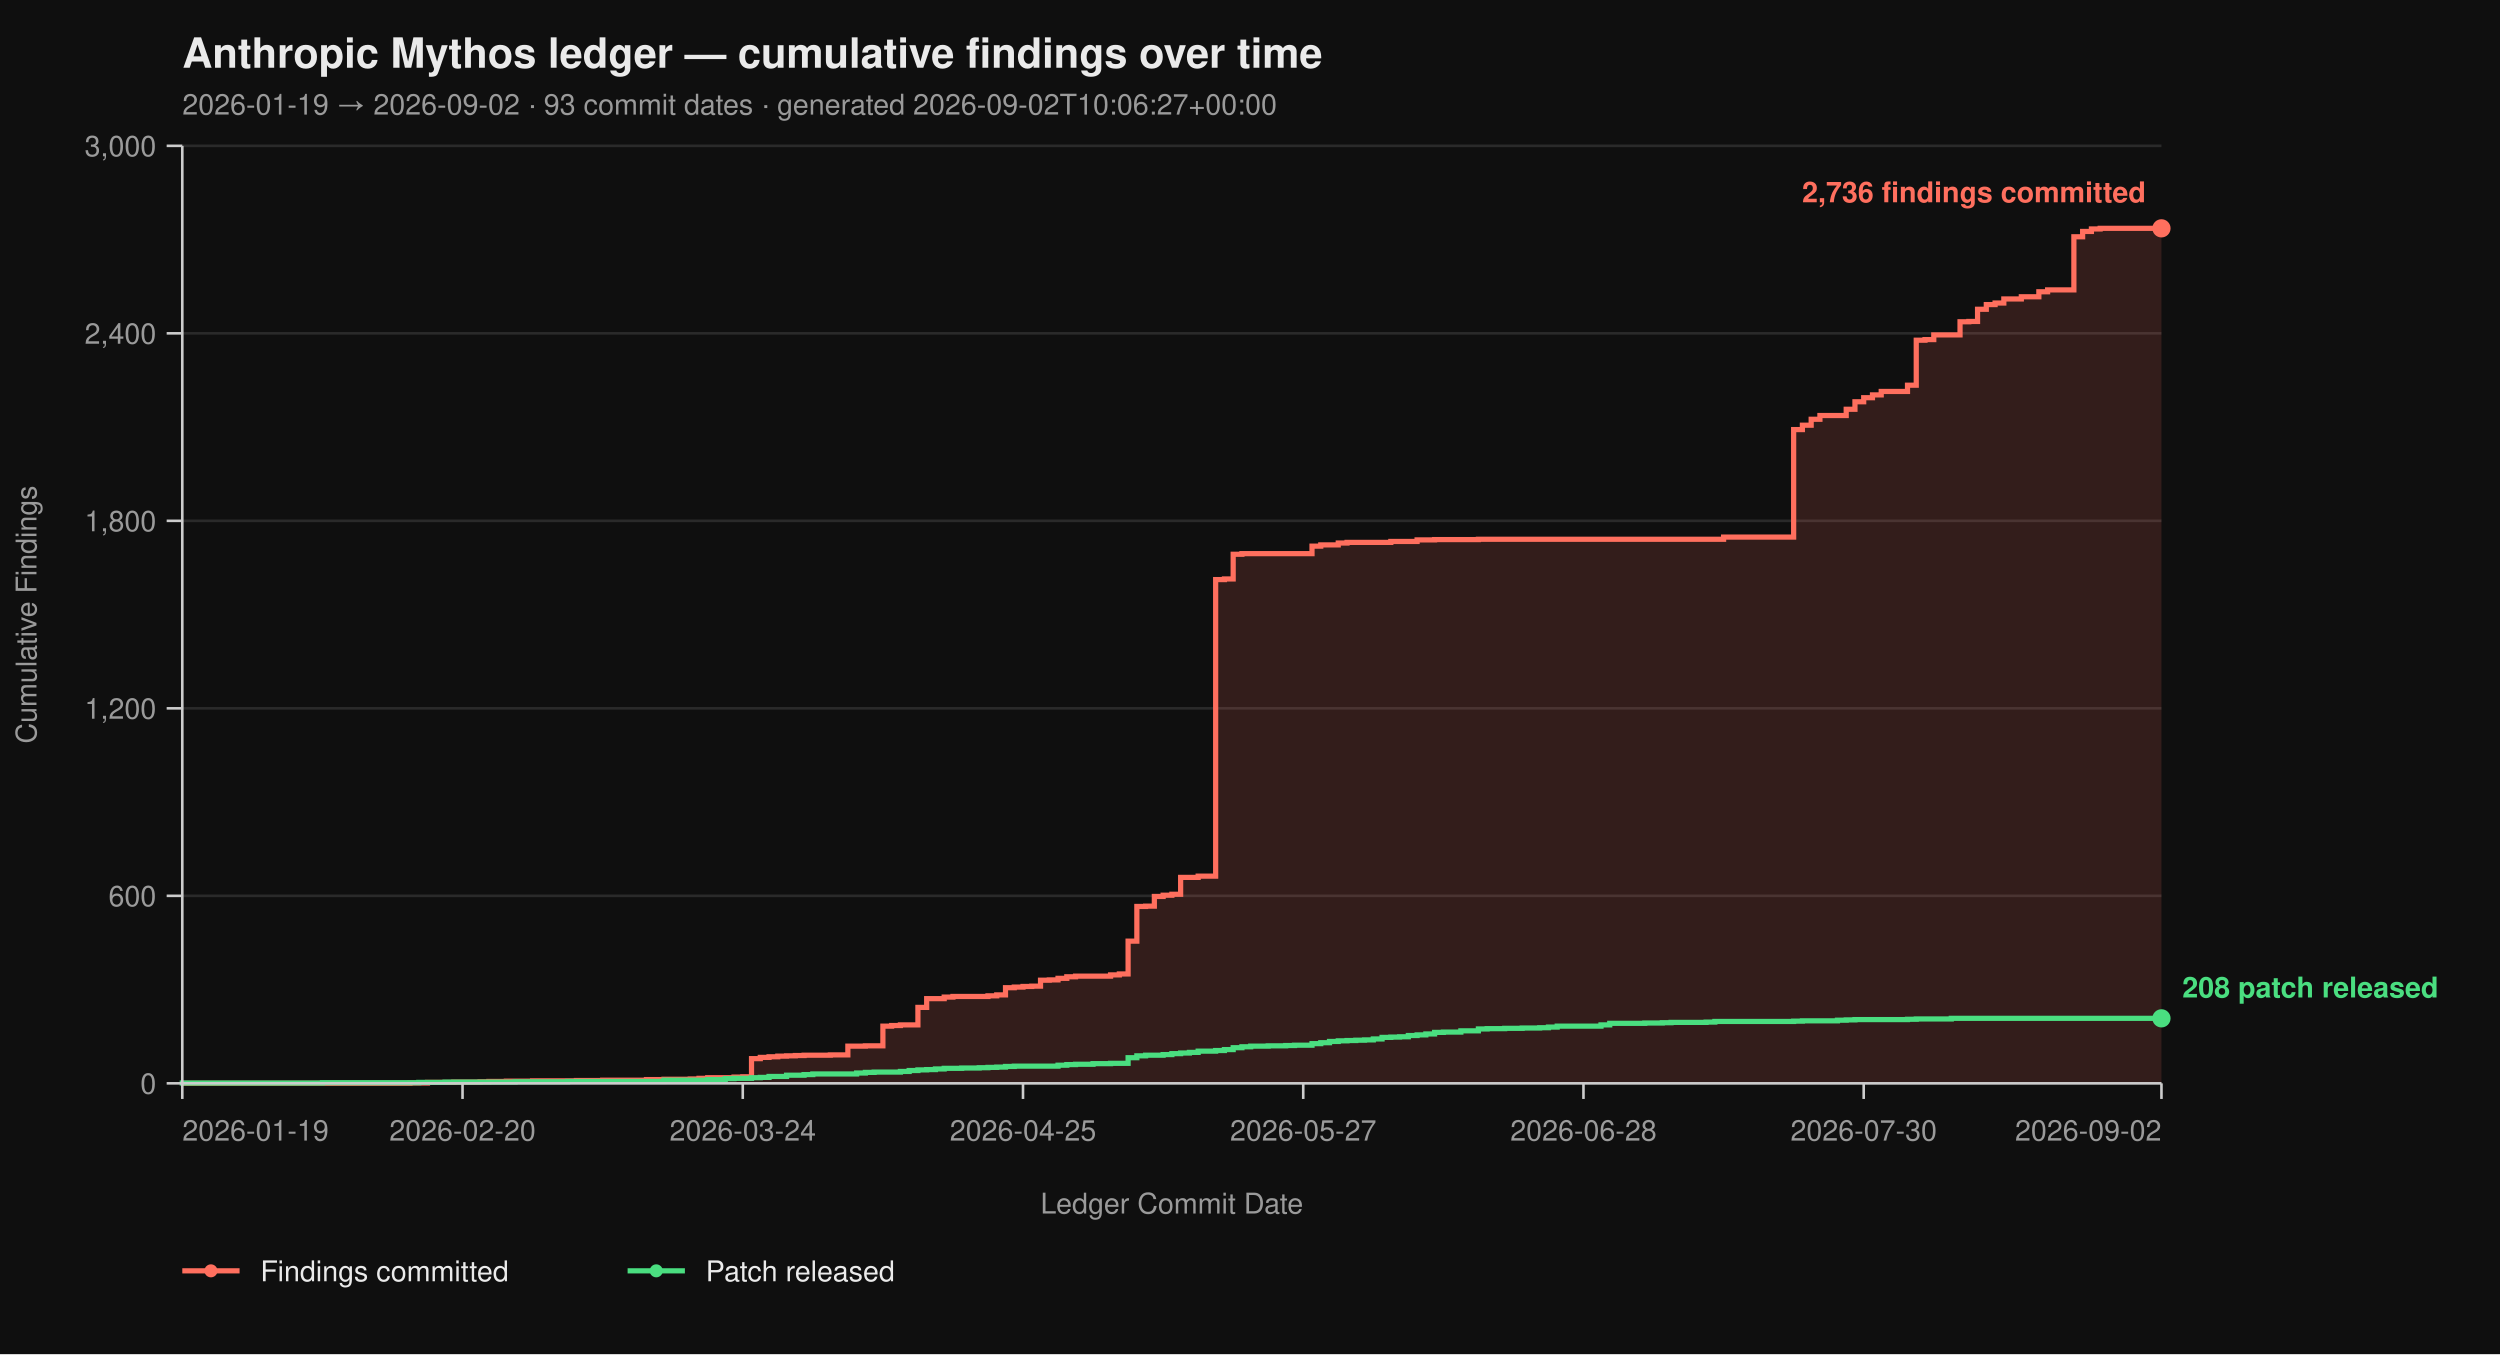
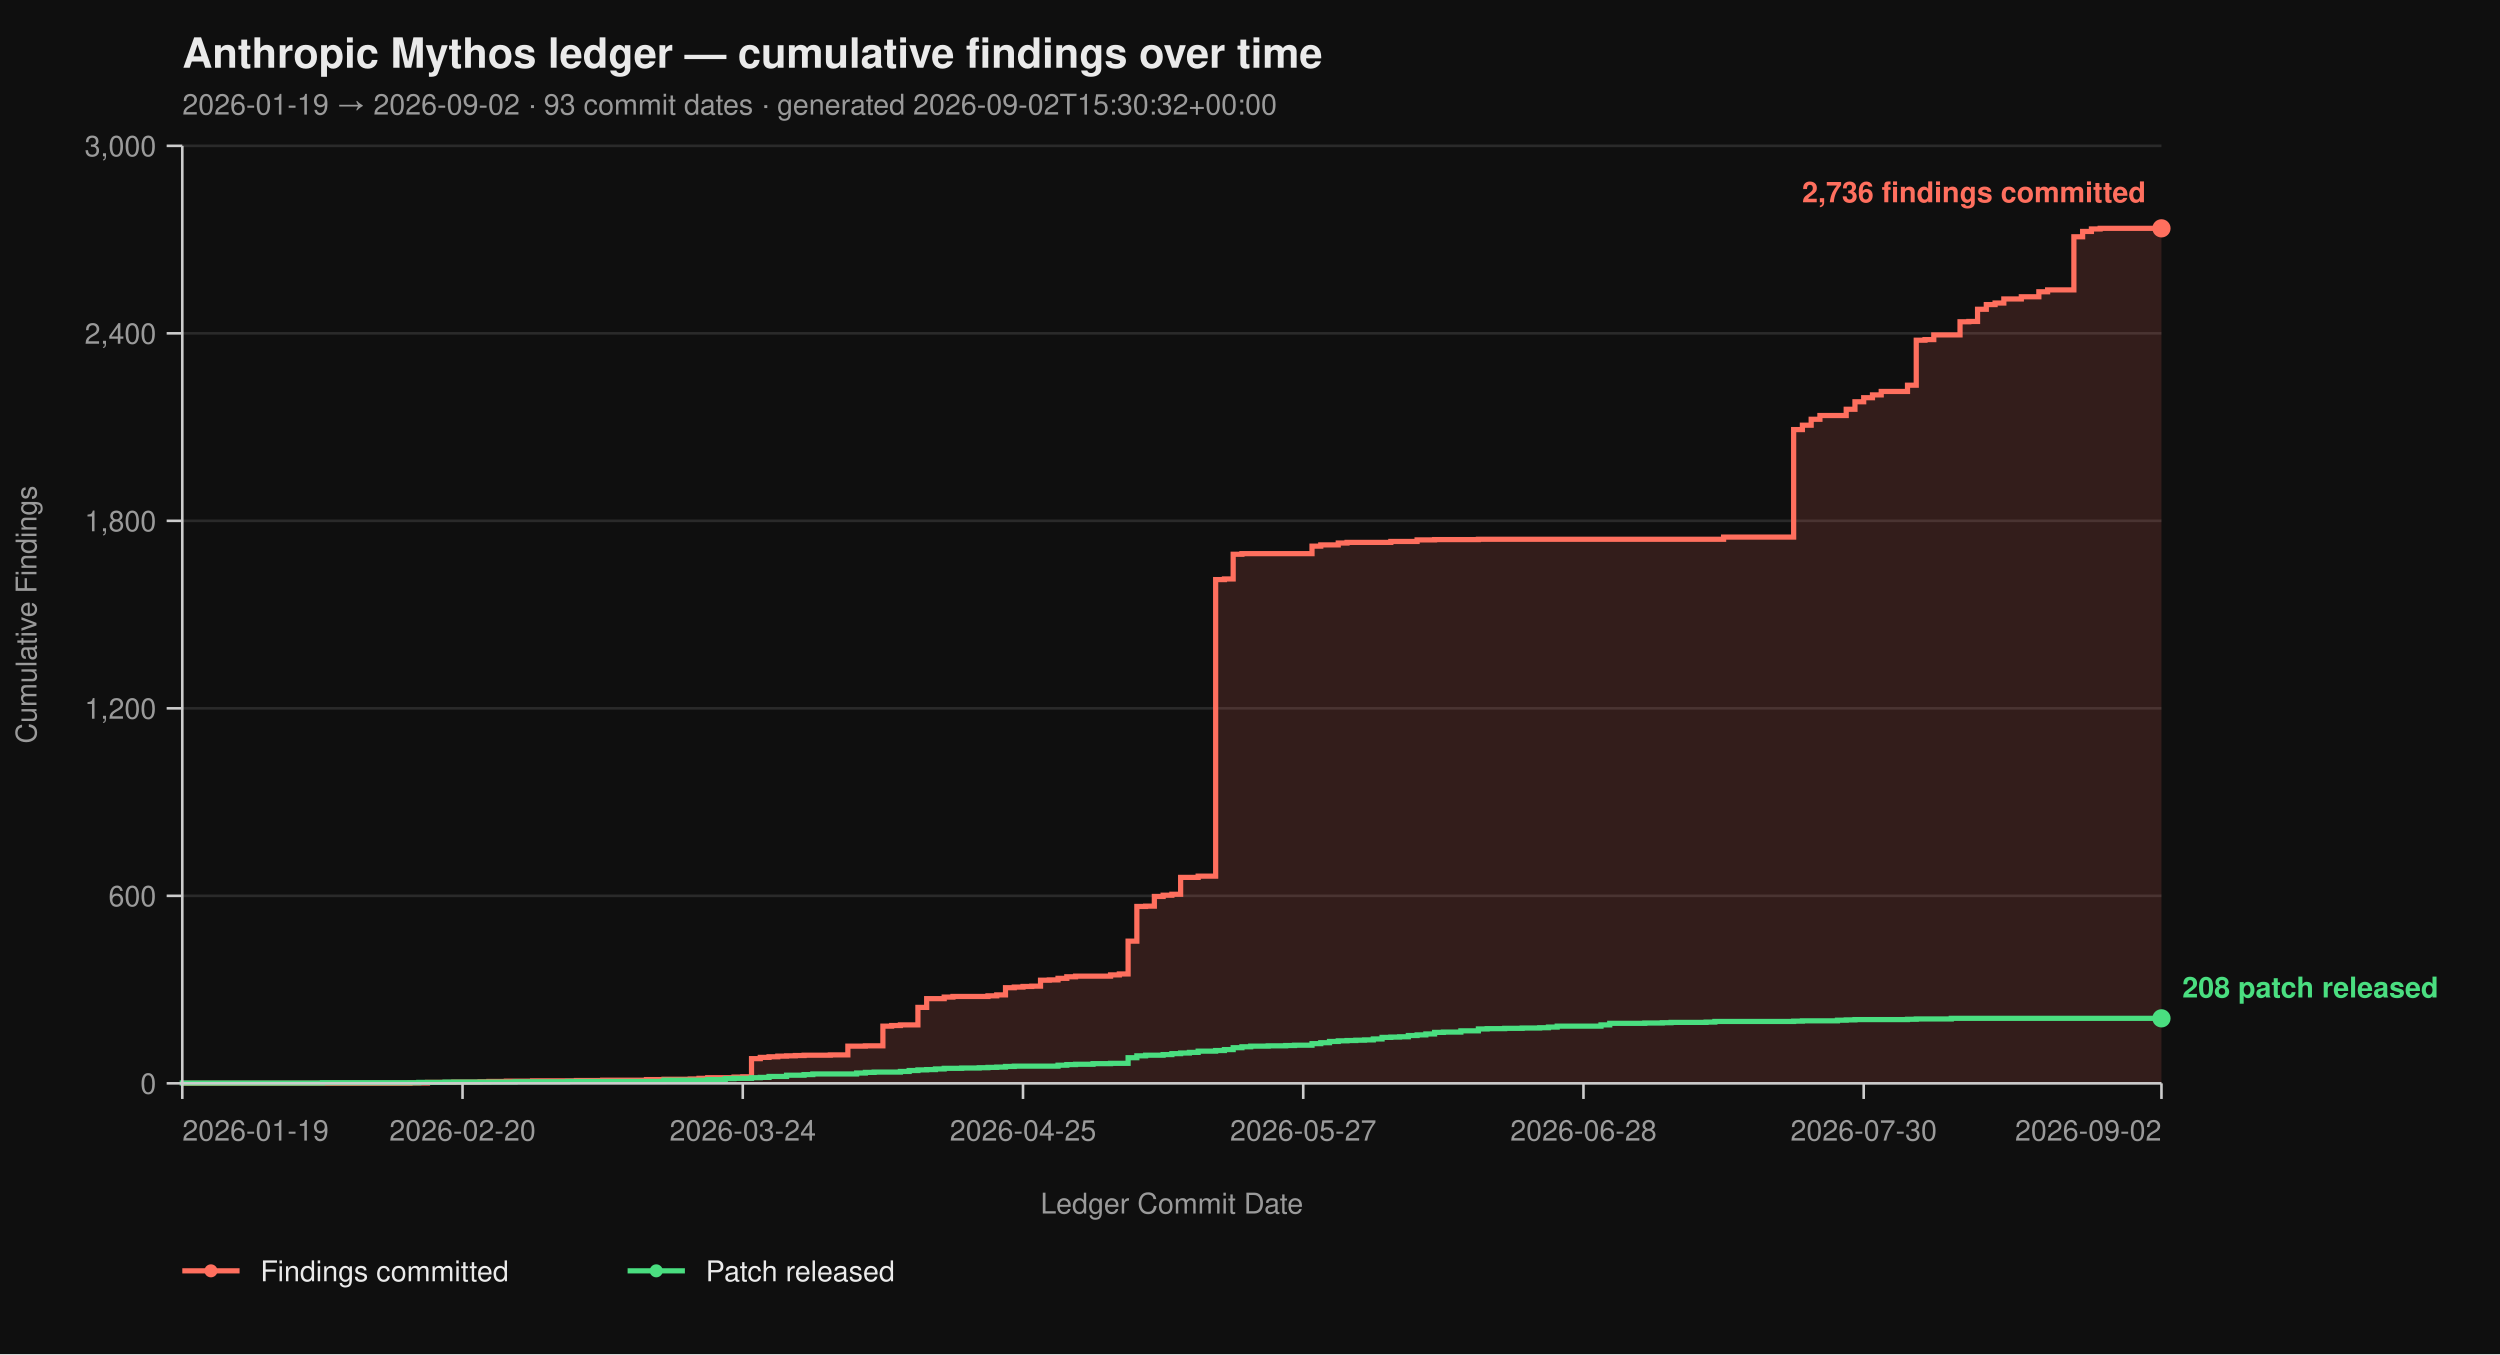
<svg xmlns="http://www.w3.org/2000/svg" viewBox="0 0 960 520" width="960" height="520" font-family="-apple-system, BlinkMacSystemFont, 'Segoe UI', Helvetica, Arial, sans-serif">
  <rect width="100%" height="100%" fill="#0f0f0f" />
  <text x="70" y="26" fill="#eaeaea" font-size="16" font-weight="700">Anthropic Mythos ledger — cumulative findings over time</text>
-   <text x="70" y="44" fill="#9a9a9a" font-size="11">2026-01-19 → 2026-09-02  ·  93 commit dates  ·  generated 2026-09-02T10:06:27+00:00</text>
+   <text x="70" y="44" fill="#9a9a9a" font-size="11">2026-01-19 → 2026-09-02  ·  93 commit dates  ·  generated 2026-09-02T15:30:32+00:00</text>
  <line x1="70" y1="416.00" x2="830" y2="416.00" stroke="#2a2a2a" stroke-width="1" />
  <line x1="70" y1="344.00" x2="830" y2="344.00" stroke="#2a2a2a" stroke-width="1" />
  <line x1="70" y1="272.00" x2="830" y2="272.00" stroke="#2a2a2a" stroke-width="1" />
  <line x1="70" y1="200.00" x2="830" y2="200.00" stroke="#2a2a2a" stroke-width="1" />
  <line x1="70" y1="128.00" x2="830" y2="128.00" stroke="#2a2a2a" stroke-width="1" />
  <line x1="70" y1="56.00" x2="830" y2="56.00" stroke="#2a2a2a" stroke-width="1" />
  <path d="M 70.00 416.00 L 157.43 416.00 L 157.43 415.88 L 164.16 415.88 L 164.16 415.64 L 174.25 415.64 L 174.25 415.52 L 184.34 415.52 L 184.34 415.40 L 187.70 415.40 L 187.70 415.28 L 194.42 415.28 L 194.42 415.16 L 204.51 415.16 L 204.51 415.04 L 221.33 415.04 L 221.33 414.92 L 231.42 414.92 L 231.42 414.80 L 248.23 414.80 L 248.23 414.56 L 254.96 414.56 L 254.96 414.44 L 265.04 414.44 L 265.04 414.32 L 268.41 414.32 L 268.41 414.08 L 271.77 414.08 L 271.77 413.84 L 281.86 413.84 L 281.86 413.60 L 285.22 413.60 L 285.22 413.48 L 288.58 413.48 L 288.58 406.52 L 291.95 406.52 L 291.95 406.04 L 295.31 406.04 L 295.31 405.80 L 298.67 405.80 L 298.67 405.56 L 302.04 405.56 L 302.04 405.44 L 305.40 405.44 L 305.40 405.32 L 308.76 405.32 L 308.76 405.20 L 318.85 405.20 L 318.85 405.08 L 325.58 405.08 L 325.58 401.72 L 332.30 401.72 L 332.30 401.60 L 339.03 401.60 L 339.03 394.04 L 342.39 394.04 L 342.39 393.80 L 345.75 393.80 L 345.75 393.56 L 352.48 393.56 L 352.48 386.84 L 355.84 386.84 L 355.84 383.48 L 362.57 383.48 L 362.57 382.88 L 365.93 382.88 L 365.93 382.64 L 379.38 382.64 L 379.38 382.40 L 382.74 382.40 L 382.74 382.04 L 386.11 382.04 L 386.11 379.28 L 389.47 379.28 L 389.47 379.04 L 392.83 379.04 L 392.83 378.80 L 396.19 378.80 L 396.19 378.68 L 399.56 378.68 L 399.56 376.40 L 402.92 376.40 L 402.92 376.28 L 406.28 376.28 L 406.28 375.68 L 409.65 375.68 L 409.65 375.08 L 413.01 375.08 L 413.01 374.84 L 426.46 374.84 L 426.46 374.36 L 429.82 374.36 L 429.82 374.00 L 433.19 374.00 L 433.19 361.40 L 436.55 361.40 L 436.55 348.08 L 439.91 348.08 L 439.91 347.96 L 443.27 347.96 L 443.27 344.24 L 446.64 344.24 L 446.64 343.76 L 450.00 343.76 L 450.00 343.40 L 453.36 343.40 L 453.36 336.92 L 460.09 336.92 L 460.09 336.44 L 466.81 336.44 L 466.81 222.56 L 470.18 222.56 L 470.18 222.32 L 473.54 222.32 L 473.54 212.84 L 476.90 212.84 L 476.90 212.60 L 503.81 212.60 L 503.81 209.72 L 507.17 209.72 L 507.17 209.24 L 513.89 209.24 L 513.89 208.52 L 517.26 208.52 L 517.26 208.28 L 534.07 208.28 L 534.07 207.92 L 544.16 207.92 L 544.16 207.32 L 550.88 207.32 L 550.88 207.20 L 567.70 207.20 L 567.70 207.08 L 661.86 207.08 L 661.86 206.24 L 688.76 206.24 L 688.76 164.96 L 692.12 164.96 L 692.12 163.28 L 695.49 163.28 L 695.49 161.00 L 698.85 161.00 L 698.85 159.56 L 708.94 159.56 L 708.94 157.16 L 712.30 157.16 L 712.30 154.28 L 715.66 154.28 L 715.66 152.72 L 719.03 152.72 L 719.03 151.64 L 722.39 151.64 L 722.39 150.32 L 732.48 150.32 L 732.48 147.92 L 735.84 147.92 L 735.84 130.64 L 739.20 130.64 L 739.20 130.40 L 742.57 130.40 L 742.57 128.60 L 752.65 128.60 L 752.65 123.56 L 756.02 123.56 L 756.02 123.44 L 759.38 123.44 L 759.38 118.76 L 762.74 118.76 L 762.74 116.96 L 766.11 116.96 L 766.11 116.36 L 769.47 116.36 L 769.47 114.80 L 776.19 114.80 L 776.19 113.96 L 782.92 113.96 L 782.92 112.04 L 786.28 112.04 L 786.28 111.32 L 796.37 111.32 L 796.37 90.92 L 799.73 90.92 L 799.73 88.88 L 803.10 88.88 L 803.10 87.92 L 806.46 87.92 L 806.46 87.68 L 830.00 87.68 L 830.00 416.00 Z" fill="#ff6f5e26" stroke="none" />
  <path d="M 70.00 416.00 L 157.43 416.00 L 157.43 415.88 L 164.16 415.88 L 164.16 415.64 L 174.25 415.64 L 174.25 415.52 L 184.34 415.52 L 184.34 415.40 L 187.70 415.40 L 187.70 415.28 L 194.42 415.28 L 194.42 415.16 L 204.51 415.16 L 204.51 415.04 L 221.33 415.04 L 221.33 414.92 L 231.42 414.92 L 231.42 414.80 L 248.23 414.80 L 248.23 414.56 L 254.96 414.56 L 254.96 414.44 L 265.04 414.44 L 265.04 414.32 L 268.41 414.32 L 268.41 414.08 L 271.77 414.08 L 271.77 413.84 L 281.86 413.84 L 281.86 413.60 L 285.22 413.60 L 285.22 413.48 L 288.58 413.48 L 288.58 406.52 L 291.95 406.52 L 291.95 406.04 L 295.31 406.04 L 295.31 405.80 L 298.67 405.80 L 298.67 405.56 L 302.04 405.56 L 302.04 405.44 L 305.40 405.44 L 305.40 405.32 L 308.76 405.32 L 308.76 405.20 L 318.85 405.20 L 318.85 405.08 L 325.58 405.08 L 325.58 401.72 L 332.30 401.72 L 332.30 401.60 L 339.03 401.60 L 339.03 394.04 L 342.39 394.04 L 342.39 393.80 L 345.75 393.80 L 345.75 393.56 L 352.48 393.56 L 352.48 386.84 L 355.84 386.84 L 355.84 383.48 L 362.57 383.48 L 362.57 382.88 L 365.93 382.88 L 365.93 382.64 L 379.38 382.64 L 379.38 382.40 L 382.74 382.40 L 382.74 382.04 L 386.11 382.04 L 386.11 379.28 L 389.47 379.28 L 389.47 379.04 L 392.83 379.04 L 392.83 378.80 L 396.19 378.80 L 396.19 378.68 L 399.56 378.68 L 399.56 376.40 L 402.92 376.40 L 402.92 376.28 L 406.28 376.28 L 406.28 375.68 L 409.65 375.68 L 409.65 375.08 L 413.01 375.08 L 413.01 374.84 L 426.46 374.84 L 426.46 374.36 L 429.82 374.36 L 429.82 374.00 L 433.19 374.00 L 433.19 361.40 L 436.55 361.40 L 436.55 348.08 L 439.91 348.08 L 439.91 347.96 L 443.27 347.96 L 443.27 344.24 L 446.64 344.24 L 446.64 343.76 L 450.00 343.76 L 450.00 343.40 L 453.36 343.40 L 453.36 336.92 L 460.09 336.92 L 460.09 336.44 L 466.81 336.44 L 466.81 222.56 L 470.18 222.56 L 470.18 222.32 L 473.54 222.32 L 473.54 212.84 L 476.90 212.84 L 476.90 212.60 L 503.81 212.60 L 503.81 209.72 L 507.17 209.72 L 507.17 209.24 L 513.89 209.24 L 513.89 208.52 L 517.26 208.52 L 517.26 208.28 L 534.07 208.28 L 534.07 207.92 L 544.16 207.92 L 544.16 207.32 L 550.88 207.32 L 550.88 207.20 L 567.70 207.20 L 567.70 207.08 L 661.86 207.08 L 661.86 206.24 L 688.76 206.24 L 688.76 164.96 L 692.12 164.96 L 692.12 163.28 L 695.49 163.28 L 695.49 161.00 L 698.85 161.00 L 698.85 159.56 L 708.94 159.56 L 708.94 157.16 L 712.30 157.16 L 712.30 154.28 L 715.66 154.28 L 715.66 152.72 L 719.03 152.72 L 719.03 151.64 L 722.39 151.64 L 722.39 150.32 L 732.48 150.32 L 732.48 147.92 L 735.84 147.92 L 735.84 130.64 L 739.20 130.64 L 739.20 130.40 L 742.57 130.40 L 742.57 128.60 L 752.65 128.60 L 752.65 123.56 L 756.02 123.56 L 756.02 123.44 L 759.38 123.44 L 759.38 118.76 L 762.74 118.76 L 762.74 116.96 L 766.11 116.96 L 766.11 116.36 L 769.47 116.36 L 769.47 114.80 L 776.19 114.80 L 776.19 113.96 L 782.92 113.96 L 782.92 112.04 L 786.28 112.04 L 786.28 111.32 L 796.37 111.32 L 796.37 90.92 L 799.73 90.92 L 799.73 88.88 L 803.10 88.88 L 803.10 87.92 L 806.46 87.92 L 806.46 87.68 L 830.00 87.68" fill="none" stroke="#ff6f5e" stroke-width="2" stroke-linejoin="miter" stroke-linecap="butt" />
  <path d="M 70.00 416.00 L 70.00 416.00 L 70.00 415.88 L 123.81 415.88 L 123.81 415.76 L 160.80 415.76 L 160.80 415.64 L 170.88 415.64 L 170.88 415.52 L 197.79 415.52 L 197.79 415.40 L 217.96 415.40 L 217.96 415.28 L 254.96 415.28 L 254.96 414.80 L 271.77 414.80 L 271.77 414.56 L 278.50 414.56 L 278.50 414.20 L 281.86 414.20 L 281.86 414.08 L 288.58 414.08 L 288.58 413.84 L 291.95 413.84 L 291.95 413.72 L 295.31 413.72 L 295.31 413.36 L 302.04 413.36 L 302.04 412.88 L 308.76 412.88 L 308.76 412.64 L 312.12 412.64 L 312.12 412.40 L 328.94 412.40 L 328.94 412.04 L 332.30 412.04 L 332.30 411.80 L 335.66 411.80 L 335.66 411.68 L 345.75 411.68 L 345.75 411.44 L 349.12 411.44 L 349.12 411.08 L 352.48 411.08 L 352.48 410.84 L 355.84 410.84 L 355.84 410.72 L 359.20 410.72 L 359.20 410.48 L 362.57 410.48 L 362.57 410.24 L 369.29 410.24 L 369.29 410.12 L 376.02 410.12 L 376.02 410.00 L 379.38 410.00 L 379.38 409.88 L 382.74 409.88 L 382.74 409.76 L 386.11 409.76 L 386.11 409.52 L 389.47 409.52 L 389.47 409.40 L 406.28 409.40 L 406.28 409.04 L 409.65 409.04 L 409.65 408.80 L 413.01 408.80 L 413.01 408.68 L 419.73 408.68 L 419.73 408.44 L 426.46 408.44 L 426.46 408.32 L 433.19 408.32 L 433.19 406.16 L 436.55 406.16 L 436.55 405.44 L 439.91 405.44 L 439.91 405.20 L 446.64 405.20 L 446.64 404.96 L 450.00 404.96 L 450.00 404.60 L 453.36 404.60 L 453.36 404.36 L 456.73 404.36 L 456.73 404.12 L 460.09 404.12 L 460.09 403.64 L 466.81 403.64 L 466.81 403.40 L 470.18 403.40 L 470.18 403.04 L 473.54 403.04 L 473.54 402.32 L 476.90 402.32 L 476.90 401.96 L 480.27 401.96 L 480.27 401.72 L 486.99 401.72 L 486.99 401.60 L 493.72 401.60 L 493.72 401.48 L 497.08 401.48 L 497.08 401.36 L 503.81 401.36 L 503.81 400.76 L 507.17 400.76 L 507.17 400.40 L 510.53 400.40 L 510.53 399.92 L 513.89 399.92 L 513.89 399.68 L 517.26 399.68 L 517.26 399.56 L 520.62 399.56 L 520.62 399.44 L 523.98 399.44 L 523.98 399.32 L 527.35 399.32 L 527.35 398.96 L 530.71 398.96 L 530.71 398.36 L 534.07 398.36 L 534.07 398.24 L 537.43 398.24 L 537.43 398.12 L 540.80 398.12 L 540.80 397.64 L 544.16 397.64 L 544.16 397.40 L 547.52 397.40 L 547.52 397.04 L 550.88 397.04 L 550.88 396.44 L 554.25 396.44 L 554.25 396.32 L 560.97 396.32 L 560.97 395.84 L 567.70 395.84 L 567.70 395.12 L 571.06 395.12 L 571.06 395.00 L 577.79 395.00 L 577.79 394.88 L 584.51 394.88 L 584.51 394.76 L 591.24 394.76 L 591.24 394.64 L 594.60 394.64 L 594.60 394.40 L 597.96 394.40 L 597.96 394.04 L 614.78 394.04 L 614.78 393.56 L 618.14 393.56 L 618.14 392.96 L 631.59 392.96 L 631.59 392.84 L 638.32 392.84 L 638.32 392.72 L 641.68 392.72 L 641.68 392.60 L 655.13 392.60 L 655.13 392.48 L 658.50 392.48 L 658.50 392.24 L 688.76 392.24 L 688.76 392.12 L 692.12 392.12 L 692.12 392.00 L 705.58 392.00 L 705.58 391.76 L 708.94 391.76 L 708.94 391.64 L 712.30 391.64 L 712.30 391.52 L 732.48 391.52 L 732.48 391.40 L 735.84 391.40 L 735.84 391.28 L 749.29 391.28 L 749.29 391.04 L 830.00 391.04" fill="none" stroke="#4ade80" stroke-width="2" stroke-linejoin="miter" stroke-linecap="butt" />
  <line x1="70" y1="56" x2="70" y2="416" stroke="#cccccc" stroke-width="1" />
  <line x1="70" y1="416" x2="830" y2="416" stroke="#cccccc" stroke-width="1" />
  <line x1="64" y1="416.00" x2="70" y2="416.00" stroke="#cccccc" stroke-width="1" />
  <line x1="64" y1="344.00" x2="70" y2="344.00" stroke="#cccccc" stroke-width="1" />
  <line x1="64" y1="272.00" x2="70" y2="272.00" stroke="#cccccc" stroke-width="1" />
  <line x1="64" y1="200.00" x2="70" y2="200.00" stroke="#cccccc" stroke-width="1" />
  <line x1="64" y1="128.00" x2="70" y2="128.00" stroke="#cccccc" stroke-width="1" />
  <line x1="64" y1="56.00" x2="70" y2="56.00" stroke="#cccccc" stroke-width="1" />
  <text x="60" y="420.00" text-anchor="end" fill="#9a9a9a" font-size="11">0</text>
  <text x="60" y="348.00" text-anchor="end" fill="#9a9a9a" font-size="11">600</text>
  <text x="60" y="276.00" text-anchor="end" fill="#9a9a9a" font-size="11">1,200</text>
  <text x="60" y="204.00" text-anchor="end" fill="#9a9a9a" font-size="11">1,800</text>
  <text x="60" y="132.00" text-anchor="end" fill="#9a9a9a" font-size="11">2,400</text>
  <text x="60" y="60.00" text-anchor="end" fill="#9a9a9a" font-size="11">3,000</text>
  <text x="14" y="236.00" fill="#9a9a9a" font-size="11" transform="rotate(-90 14 236.00)" text-anchor="middle">Cumulative Findings</text>
  <line x1="70.00" y1="416" x2="70.00" y2="422" stroke="#cccccc" stroke-width="1" />
  <line x1="177.61" y1="416" x2="177.61" y2="422" stroke="#cccccc" stroke-width="1" />
  <line x1="285.22" y1="416" x2="285.22" y2="422" stroke="#cccccc" stroke-width="1" />
  <line x1="392.83" y1="416" x2="392.83" y2="422" stroke="#cccccc" stroke-width="1" />
  <line x1="500.44" y1="416" x2="500.44" y2="422" stroke="#cccccc" stroke-width="1" />
  <line x1="608.05" y1="416" x2="608.05" y2="422" stroke="#cccccc" stroke-width="1" />
  <line x1="715.66" y1="416" x2="715.66" y2="422" stroke="#cccccc" stroke-width="1" />
  <line x1="830.00" y1="416" x2="830.00" y2="422" stroke="#cccccc" stroke-width="1" />
  <text x="70.00" y="438" text-anchor="start" fill="#9a9a9a" font-size="11">2026-01-19</text>
  <text x="177.61" y="438" text-anchor="middle" fill="#9a9a9a" font-size="11">2026-02-20</text>
  <text x="285.22" y="438" text-anchor="middle" fill="#9a9a9a" font-size="11">2026-03-24</text>
  <text x="392.83" y="438" text-anchor="middle" fill="#9a9a9a" font-size="11">2026-04-25</text>
  <text x="500.44" y="438" text-anchor="middle" fill="#9a9a9a" font-size="11">2026-05-27</text>
  <text x="608.05" y="438" text-anchor="middle" fill="#9a9a9a" font-size="11">2026-06-28</text>
  <text x="715.66" y="438" text-anchor="middle" fill="#9a9a9a" font-size="11">2026-07-30</text>
  <text x="830.00" y="438" text-anchor="end" fill="#9a9a9a" font-size="11">2026-09-02</text>
  <text x="450.00" y="466" fill="#9a9a9a" font-size="11" text-anchor="middle">Ledger Commit Date</text>
  <circle cx="830.00" cy="87.68" r="3.5" fill="#ff6f5e" />
  <text x="824.00" y="77.68" text-anchor="end" fill="#ff6f5e" font-size="11" font-weight="600">2,736 findings committed</text>
  <circle cx="830.00" cy="391.04" r="3.5" fill="#4ade80" />
  <text x="838.00" y="383.04" text-anchor="start" fill="#4ade80" font-size="11" font-weight="600">208 patch released</text>
  <line x1="70" y1="488" x2="92" y2="488" stroke="#ff6f5e" stroke-width="2" />
  <circle cx="81" cy="488" r="2.5" fill="#ff6f5e" />
  <text x="100" y="492" fill="#eaeaea" font-size="11">Findings committed</text>
  <line x1="241.0" y1="488" x2="263.0" y2="488" stroke="#4ade80" stroke-width="2" />
  <circle cx="252.0" cy="488" r="2.5" fill="#4ade80" />
  <text x="271.0" y="492" fill="#eaeaea" font-size="11">Patch released</text>
</svg>
